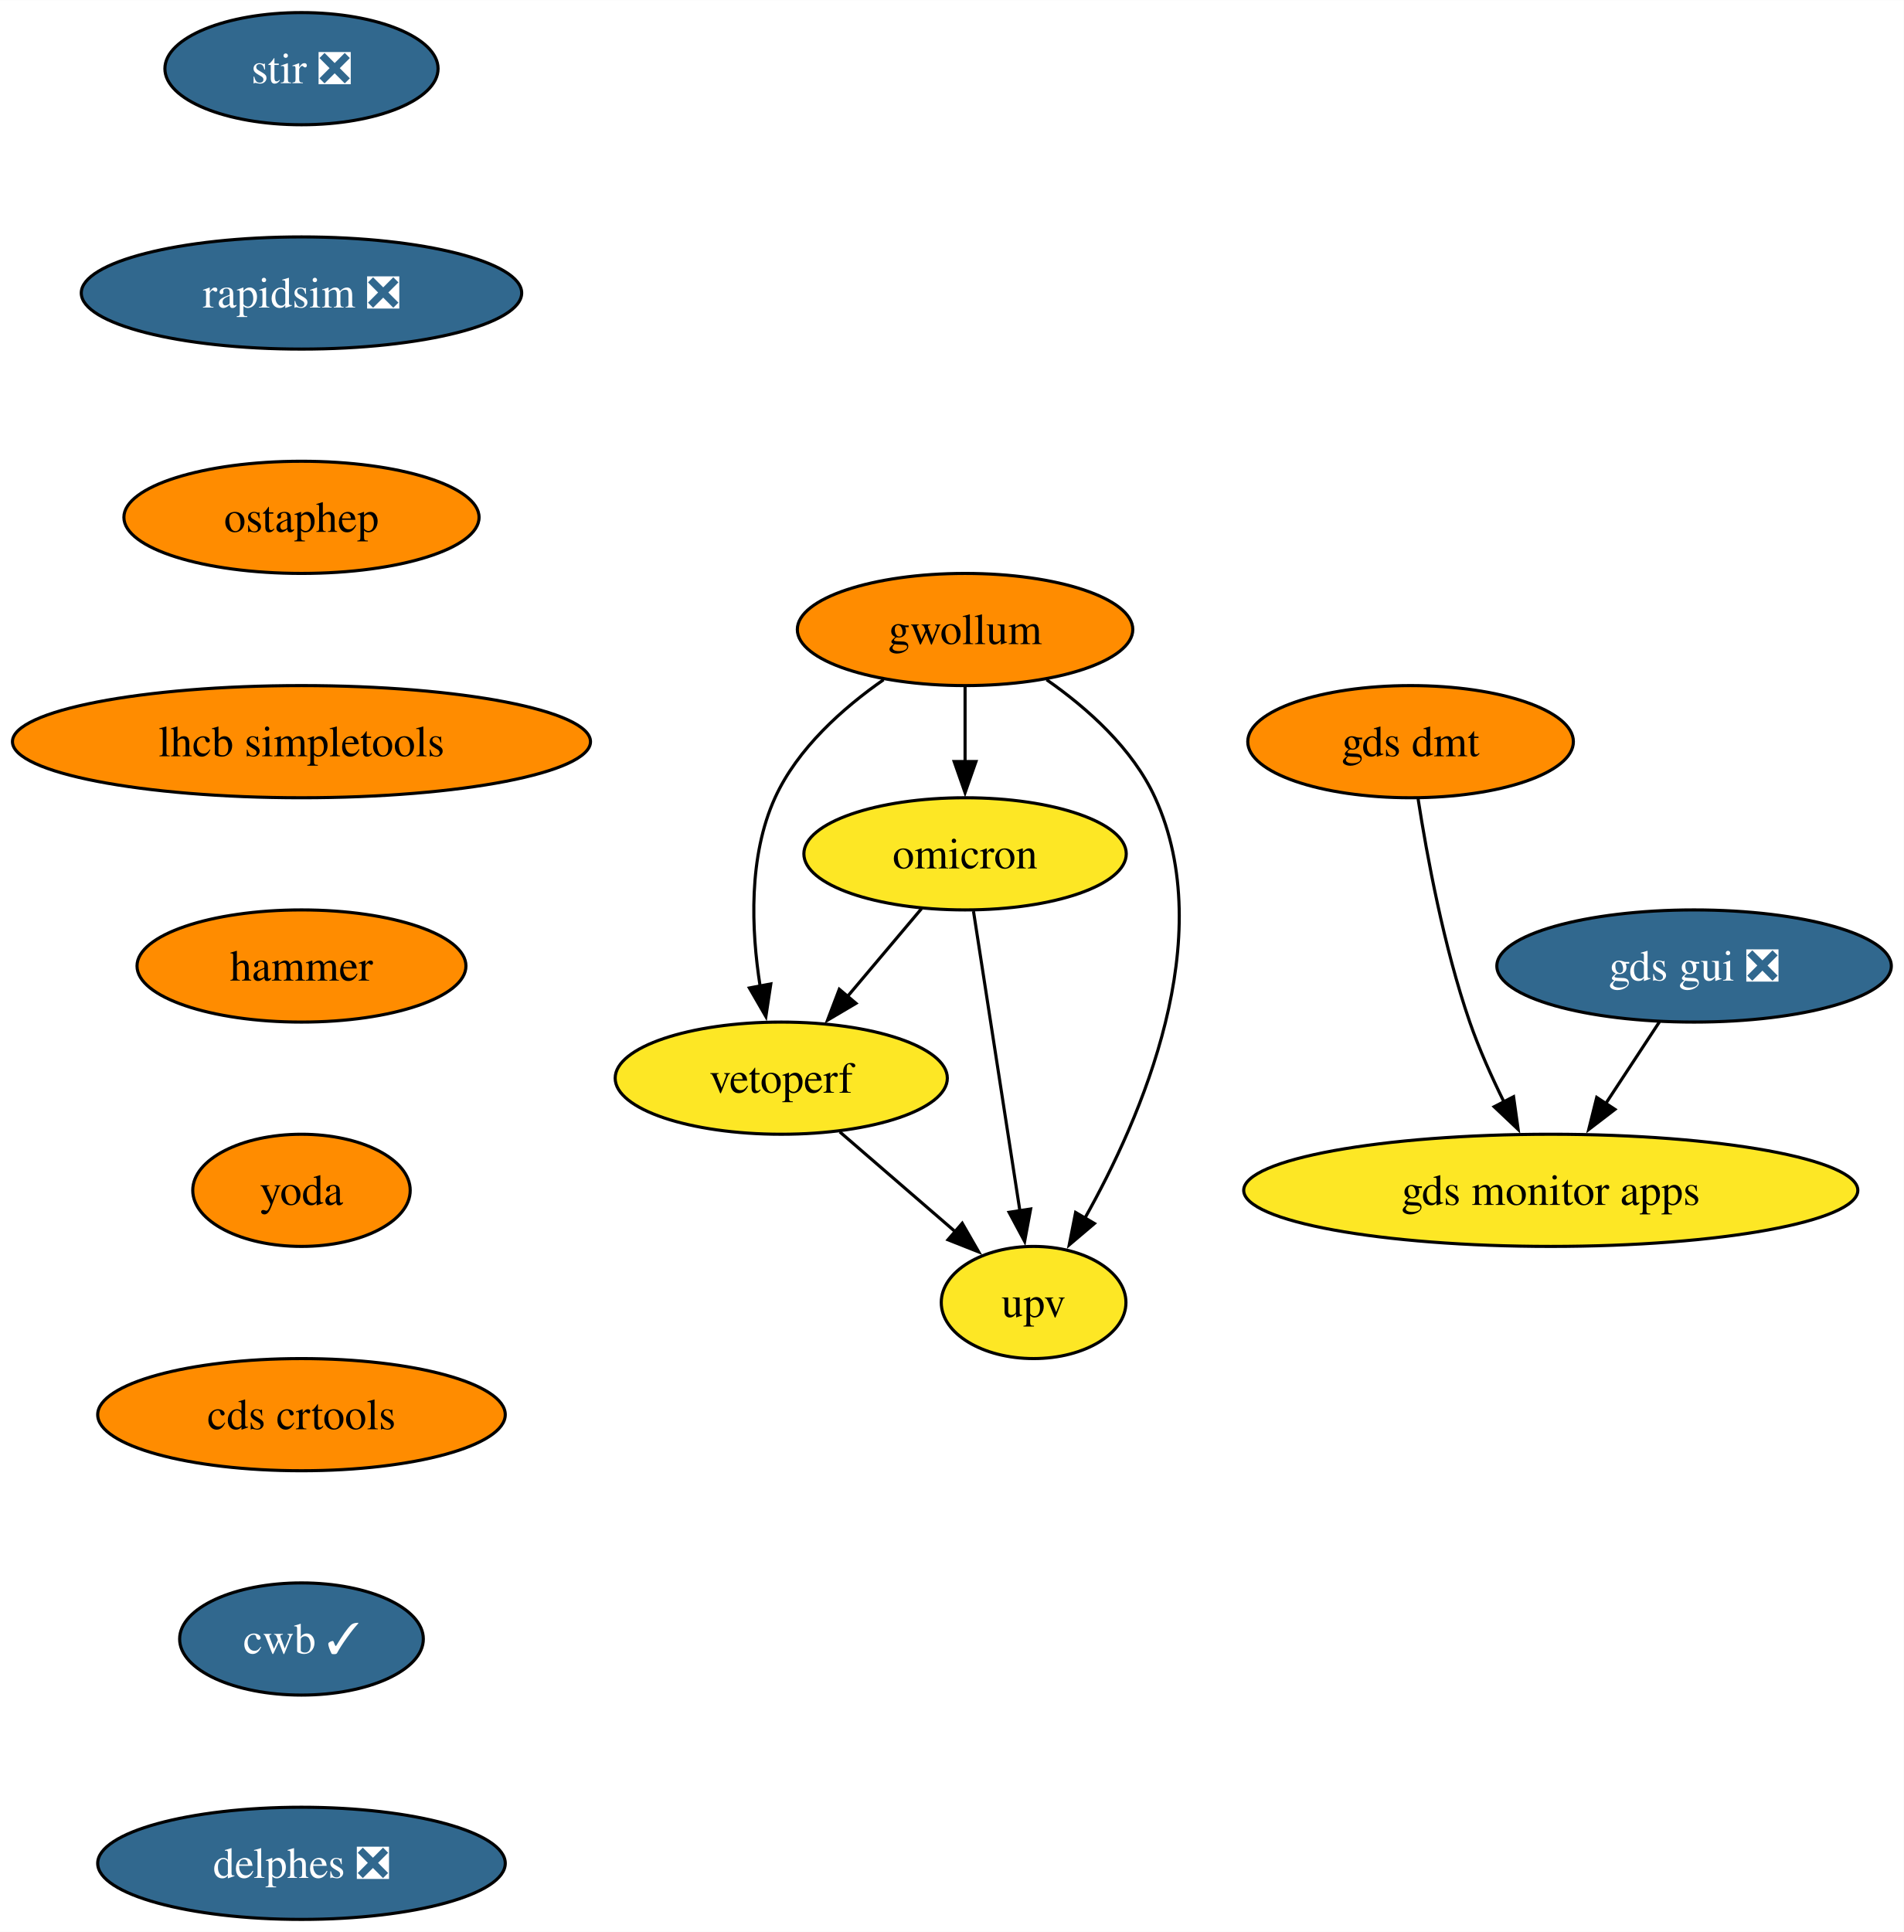
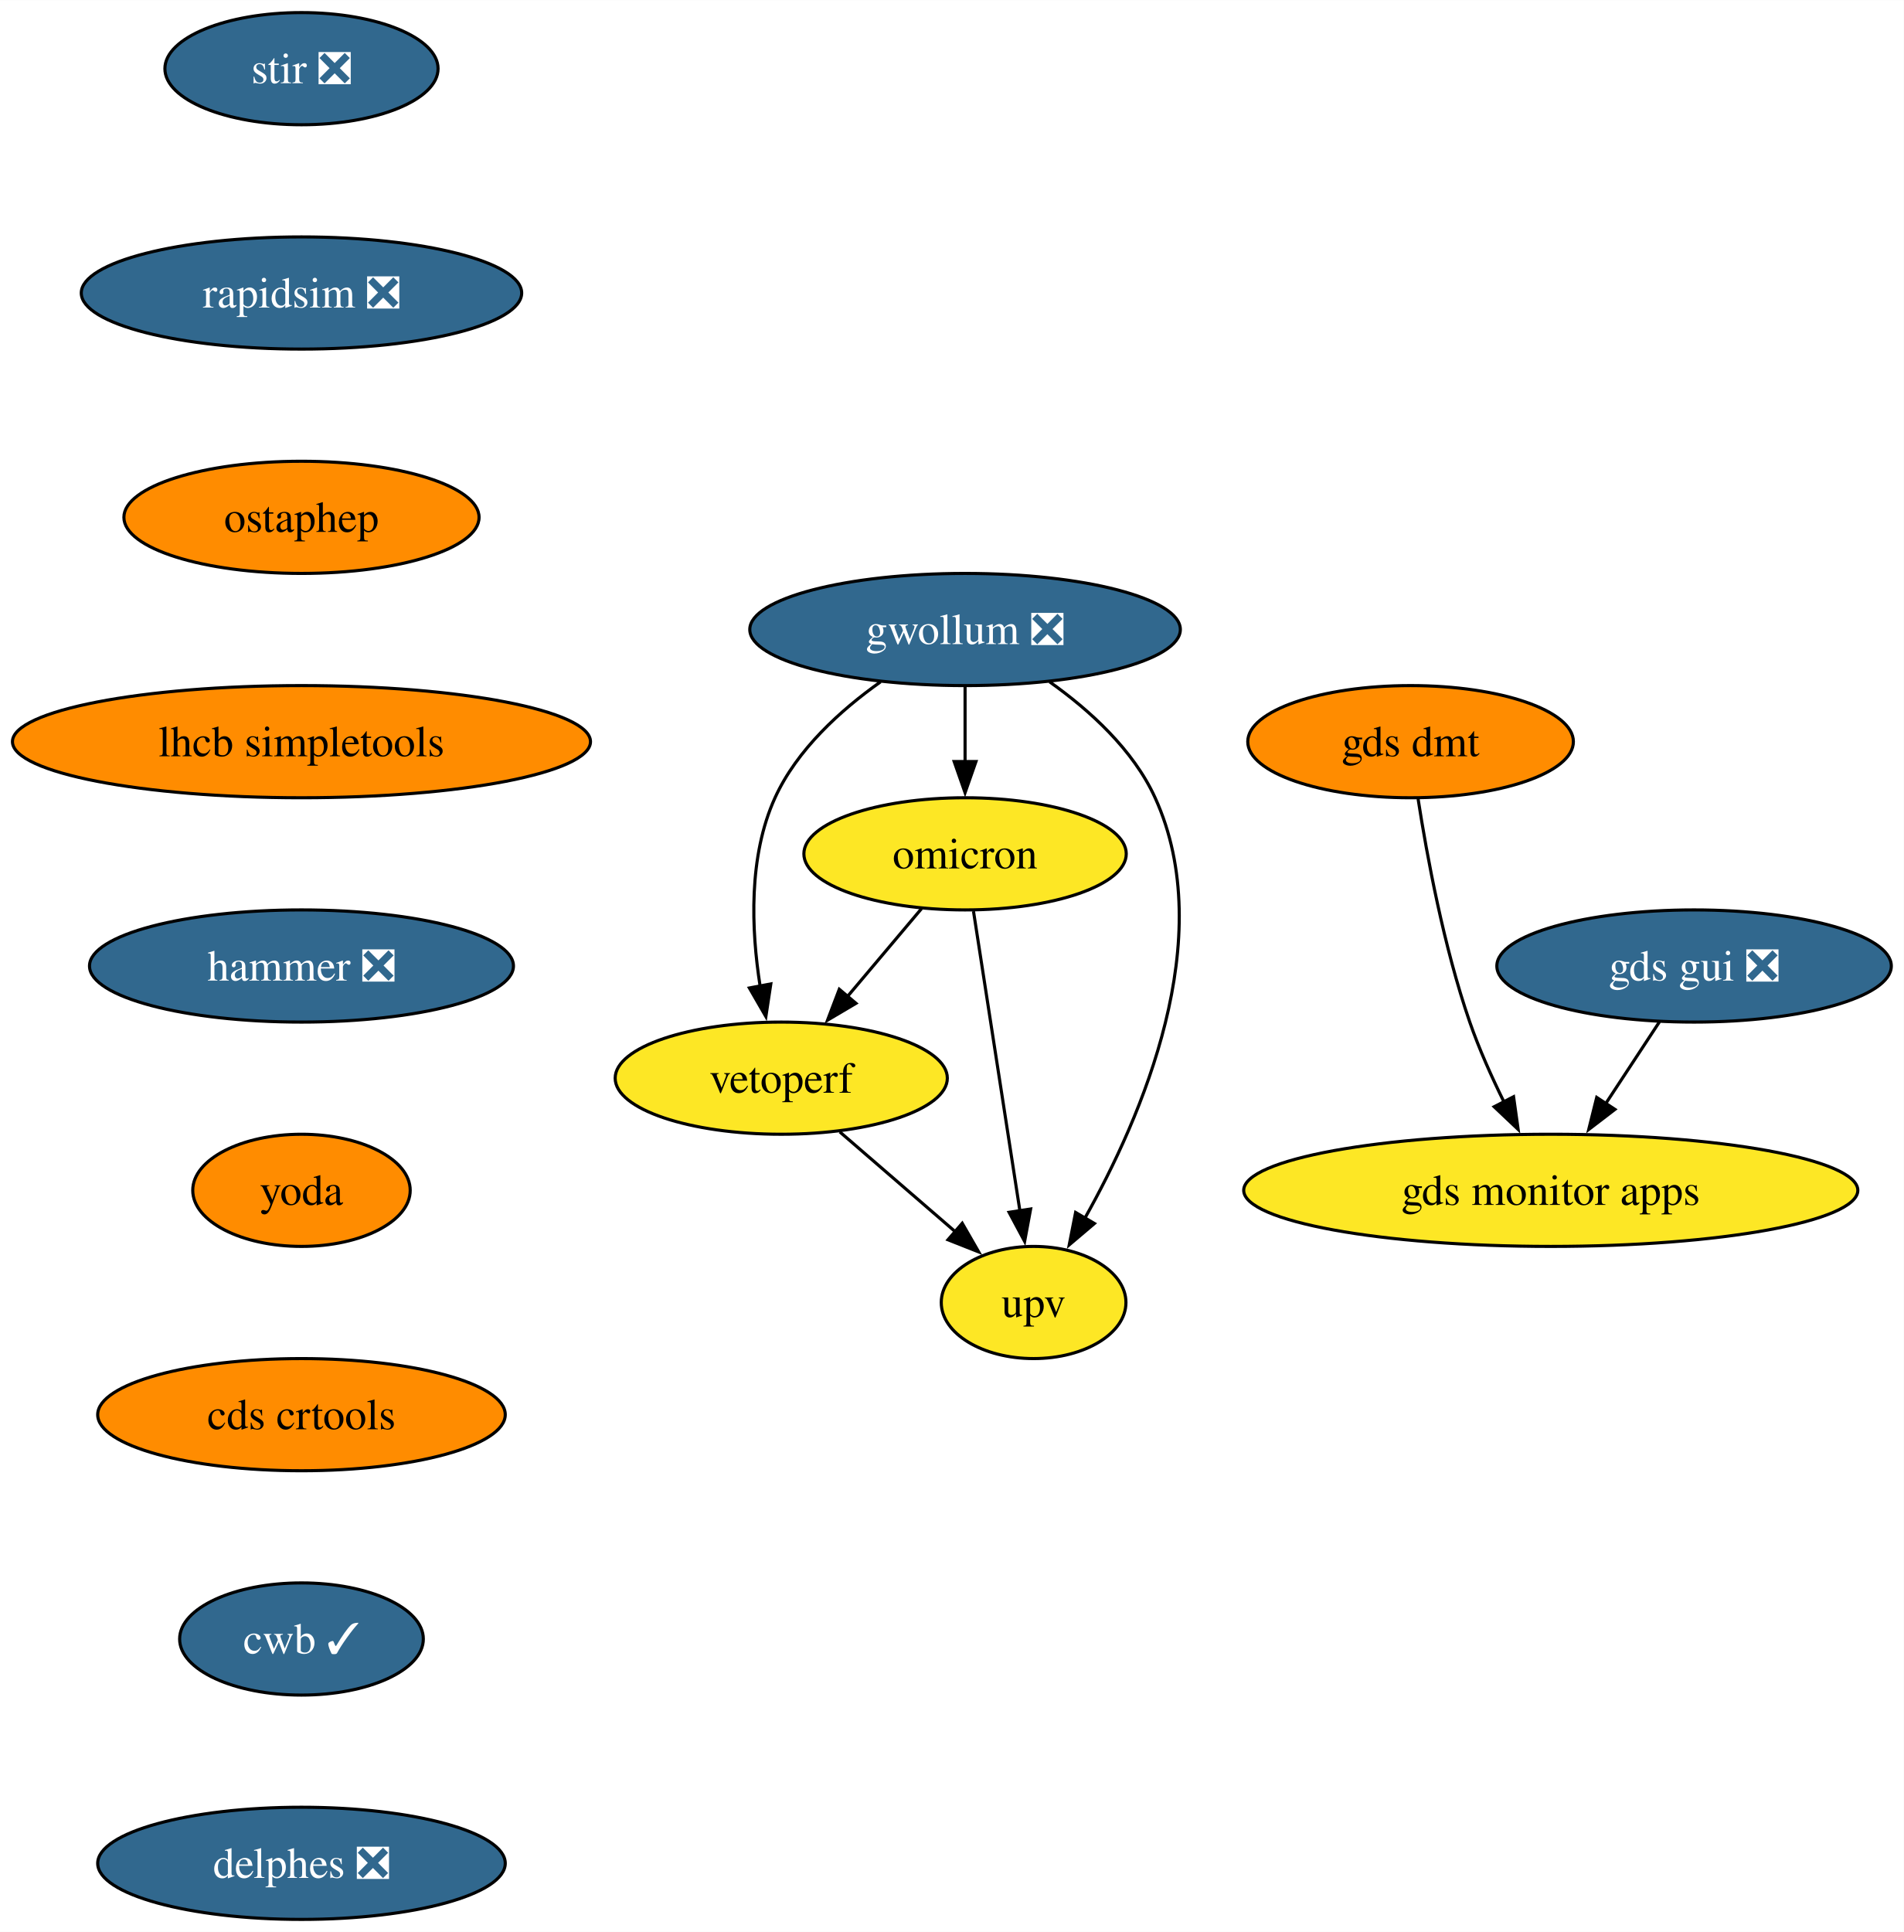
<svg xmlns="http://www.w3.org/2000/svg" xmlns:xlink="http://www.w3.org/1999/xlink" width="611pt" height="620pt" viewBox="0.00 0.00 611.08 620.00">
  <g id="graph0" class="graph" transform="scale(1 1) rotate(0) translate(4 616)">
    <polygon fill="white" stroke="none" points="-4,4 -4,-616 607.08,-616 607.08,4 -4,4" />
    <g id="node1" class="node">
      <g id="a_node1">
        <a xlink:href="https://github.com/conda-forge/stir-feedstock/pull/128" xlink:title="stir ❎">
          <ellipse fill="#31688e" stroke="black" cx="92.77" cy="-594" rx="43.84" ry="18" />
          <text text-anchor="middle" x="92.77" y="-589.33" font-family="Times,serif" font-size="14.00" fill="white">stir ❎</text>
        </a>
      </g>
    </g>
    <g id="node2" class="node">
      <g id="a_node2">
        <a xlink:href="https://github.com/conda-forge/rapidsim-feedstock/pull/29" xlink:title="rapidsim ❎">
          <ellipse fill="#31688e" stroke="black" cx="92.77" cy="-522" rx="70.68" ry="18" />
          <text text-anchor="middle" x="92.77" y="-517.33" font-family="Times,serif" font-size="14.00" fill="white">rapidsim ❎</text>
        </a>
      </g>
    </g>
    <g id="node3" class="node">
      <g id="a_node3">
        <a xlink:href="https://github.com/conda-forge/ostaphep-feedstock" xlink:title="ostaphep">
          <ellipse fill="#ff8c00" stroke="black" cx="92.77" cy="-450" rx="57" ry="18" />
          <text text-anchor="middle" x="92.77" y="-445.32" font-family="Times,serif" font-size="14.00">ostaphep</text>
        </a>
      </g>
    </g>
    <g id="node4" class="node">
      <g id="a_node4">
        <a xlink:href="https://github.com/conda-forge/lhcb-simpletools-feedstock" xlink:title="lhcb simpletools">
          <ellipse fill="#ff8c00" stroke="black" cx="92.77" cy="-378" rx="92.77" ry="18" />
          <text text-anchor="middle" x="92.77" y="-373.32" font-family="Times,serif" font-size="14.00">lhcb simpletools</text>
        </a>
      </g>
    </g>
    <g id="node5" class="node">
      <g id="a_node5">
-         <a xlink:href="https://github.com/conda-forge/hammer-feedstock" xlink:title="hammer">
-           <ellipse fill="#ff8c00" stroke="black" cx="92.77" cy="-306" rx="52.79" ry="18" />
-           <text text-anchor="middle" x="92.77" y="-301.32" font-family="Times,serif" font-size="14.00">hammer</text>
+         <a xlink:href="https://github.com/conda-forge/hammer-feedstock/pull/52" xlink:title="hammer ❎">
+           <ellipse fill="#31688e" stroke="black" cx="92.77" cy="-306" rx="68.04" ry="18" />
+           <text text-anchor="middle" x="92.77" y="-301.32" font-family="Times,serif" font-size="14.00" fill="white">hammer ❎</text>
        </a>
      </g>
    </g>
    <g id="node10" class="node">
      <g id="a_node10">
        <a xlink:href="https://github.com/conda-forge/yoda-feedstock" xlink:title="yoda">
          <ellipse fill="#ff8c00" stroke="black" cx="92.77" cy="-234" rx="34.9" ry="18" />
          <text text-anchor="middle" x="92.77" y="-229.32" font-family="Times,serif" font-size="14.00">yoda</text>
        </a>
      </g>
    </g>
    <g id="node6" class="node">
      <g id="a_node6">
-         <a xlink:href="https://github.com/conda-forge/gwollum-feedstock" xlink:title="gwollum">
-           <ellipse fill="#ff8c00" stroke="black" cx="305.77" cy="-414" rx="53.84" ry="18" />
-           <text text-anchor="middle" x="305.77" y="-409.32" font-family="Times,serif" font-size="14.00">gwollum</text>
+         <a xlink:href="https://github.com/conda-forge/gwollum-feedstock/pull/63" xlink:title="gwollum ❎">
+           <ellipse fill="#31688e" stroke="black" cx="305.77" cy="-414" rx="69.1" ry="18" />
+           <text text-anchor="middle" x="305.77" y="-409.32" font-family="Times,serif" font-size="14.00" fill="white">gwollum ❎</text>
        </a>
      </g>
    </g>
    <g id="node7" class="node">
      <g id="a_node7">
        <a xlink:href="https://github.com/conda-forge/omicron-feedstock" xlink:title="omicron">
          <ellipse fill="#fde725" stroke="black" cx="305.77" cy="-342" rx="51.74" ry="18" />
          <text text-anchor="middle" x="305.77" y="-337.32" font-family="Times,serif" font-size="14.00">omicron</text>
        </a>
      </g>
    </g>
    <g id="edge5" class="edge">
      <path fill="none" stroke="black" d="M305.77,-395.7C305.77,-388.41 305.77,-379.73 305.77,-371.54" />
      <polygon fill="black" stroke="black" points="309.27,-371.62 305.77,-361.62 302.27,-371.62 309.27,-371.62" />
    </g>
    <g id="node8" class="node">
      <g id="a_node8">
        <a xlink:href="https://github.com/conda-forge/vetoperf-feedstock" xlink:title="vetoperf">
          <ellipse fill="#fde725" stroke="black" cx="246.77" cy="-270" rx="53.31" ry="18" />
          <text text-anchor="middle" x="246.77" y="-265.32" font-family="Times,serif" font-size="14.00">vetoperf</text>
        </a>
      </g>
    </g>
    <g id="edge6" class="edge">
-       <path fill="none" stroke="black" d="M279.6,-397.88C266.53,-388.76 251.99,-375.83 244.77,-360 236.19,-341.17 237.13,-317.69 239.98,-299.58" />
+       <path fill="none" stroke="black" d="M278.65,-397.21C265.83,-388.13 251.81,-375.45 244.77,-360 236.19,-341.17 237.13,-317.69 239.98,-299.58" />
      <polygon fill="black" stroke="black" points="243.42,-300.25 241.83,-289.77 236.54,-298.95 243.42,-300.25" />
    </g>
    <g id="node9" class="node">
      <g id="a_node9">
        <a xlink:href="https://github.com/conda-forge/upv-feedstock" xlink:title="upv">
          <ellipse fill="#fde725" stroke="black" cx="327.77" cy="-198" rx="29.64" ry="18" />
          <text text-anchor="middle" x="327.77" y="-193.32" font-family="Times,serif" font-size="14.00">upv</text>
        </a>
      </g>
    </g>
    <g id="edge7" class="edge">
-       <path fill="none" stroke="black" d="M331.95,-397.88C345.02,-388.76 359.56,-375.83 366.77,-360 387.33,-314.9 362.53,-257.55 344.13,-224.89" />
+       <path fill="none" stroke="black" d="M332.9,-397.21C345.72,-388.13 359.73,-375.45 366.77,-360 387.33,-314.9 362.53,-257.55 344.13,-224.89" />
      <polygon fill="black" stroke="black" points="347.29,-223.36 339.21,-216.51 341.25,-226.9 347.29,-223.36" />
    </g>
    <g id="edge8" class="edge">
      <path fill="none" stroke="black" d="M291.79,-324.41C284.66,-315.95 275.85,-305.49 267.91,-296.08" />
      <polygon fill="black" stroke="black" points="270.75,-294.02 261.63,-288.63 265.4,-298.53 270.75,-294.02" />
    </g>
    <g id="edge9" class="edge">
      <path fill="none" stroke="black" d="M308.47,-323.59C312.18,-299.61 318.92,-256.14 323.37,-227.42" />
      <polygon fill="black" stroke="black" points="326.82,-228.02 324.89,-217.61 319.9,-226.95 326.82,-228.02" />
    </g>
    <g id="edge10" class="edge">
      <path fill="none" stroke="black" d="M265.56,-252.76C276.58,-243.24 290.65,-231.08 302.62,-220.73" />
      <polygon fill="black" stroke="black" points="304.86,-223.43 310.14,-214.24 300.28,-218.13 304.86,-223.43" />
    </g>
    <g id="node11" class="node">
      <g id="a_node11">
        <a xlink:href="https://github.com/conda-forge/cds-crtools-feedstock" xlink:title="cds crtools">
          <ellipse fill="#ff8c00" stroke="black" cx="92.77" cy="-162" rx="65.41" ry="18" />
          <text text-anchor="middle" x="92.77" y="-157.32" font-family="Times,serif" font-size="14.00">cds crtools</text>
        </a>
      </g>
    </g>
    <g id="node14" class="node">
      <g id="a_node14">
        <a xlink:href="https://github.com/conda-forge/cwb-feedstock/pull/30" xlink:title="cwb ✓">
          <ellipse fill="#31688e" stroke="black" cx="92.77" cy="-90" rx="39.11" ry="18" />
          <text text-anchor="middle" x="92.77" y="-85.33" font-family="Times,serif" font-size="14.00" fill="white">cwb ✓</text>
        </a>
      </g>
    </g>
    <g id="node12" class="node">
      <g id="a_node12">
        <a xlink:href="https://github.com/conda-forge/gds-gui-feedstock/pull/26" xlink:title="gds gui ❎">
          <ellipse fill="#31688e" stroke="black" cx="539.77" cy="-306" rx="63.31" ry="18" />
          <text text-anchor="middle" x="539.77" y="-301.32" font-family="Times,serif" font-size="14.00" fill="white">gds gui ❎</text>
        </a>
      </g>
    </g>
    <g id="node13" class="node">
      <g id="a_node13">
        <a xlink:href="https://github.com/conda-forge/gds-monitor-apps-feedstock" xlink:title="gds monitor apps">
          <ellipse fill="#fde725" stroke="black" cx="493.77" cy="-234" rx="98.56" ry="18" />
          <text text-anchor="middle" x="493.77" y="-229.32" font-family="Times,serif" font-size="14.00">gds monitor apps</text>
        </a>
      </g>
    </g>
    <g id="edge13" class="edge">
      <path fill="none" stroke="black" d="M528.64,-288.05C523.46,-280.18 517.18,-270.62 511.38,-261.79" />
      <polygon fill="black" stroke="black" points="514.37,-259.98 505.96,-253.54 508.52,-263.82 514.37,-259.98" />
    </g>
    <g id="node15" class="node">
      <g id="a_node15">
        <a xlink:href="https://github.com/conda-forge/delphes-feedstock/pull/7" xlink:title="delphes ❎">
          <ellipse fill="#31688e" stroke="black" cx="92.77" cy="-18" rx="65.41" ry="18" />
          <text text-anchor="middle" x="92.77" y="-13.32" font-family="Times,serif" font-size="14.00" fill="white">delphes ❎</text>
        </a>
      </g>
    </g>
    <g id="node16" class="node">
      <g id="a_node16">
        <a xlink:href="https://github.com/conda-forge/gds-dmt-feedstock" xlink:title="gds dmt">
          <ellipse fill="#ff8c00" stroke="black" cx="448.77" cy="-378" rx="52.26" ry="18" />
          <text text-anchor="middle" x="448.77" y="-373.32" font-family="Times,serif" font-size="14.00">gds dmt</text>
        </a>
      </g>
    </g>
    <g id="edge16" class="edge">
      <path fill="none" stroke="black" d="M451.19,-359.6C454.02,-341.4 459.4,-312.19 467.77,-288 470.76,-279.38 474.81,-270.35 478.82,-262.23" />
      <polygon fill="black" stroke="black" points="481.83,-264.04 483.3,-253.55 475.61,-260.83 481.83,-264.04" />
    </g>
  </g>
</svg>
